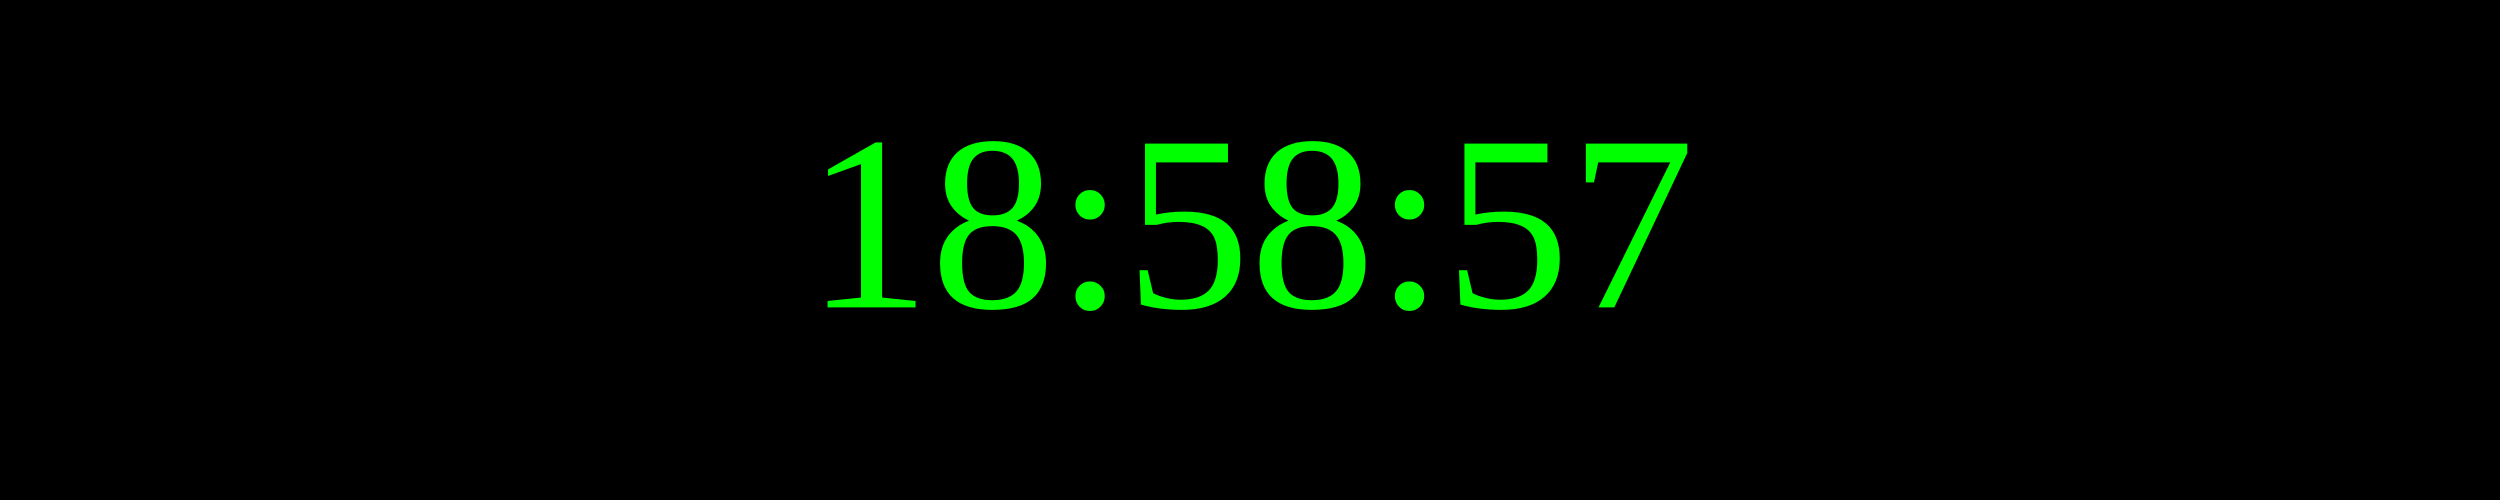
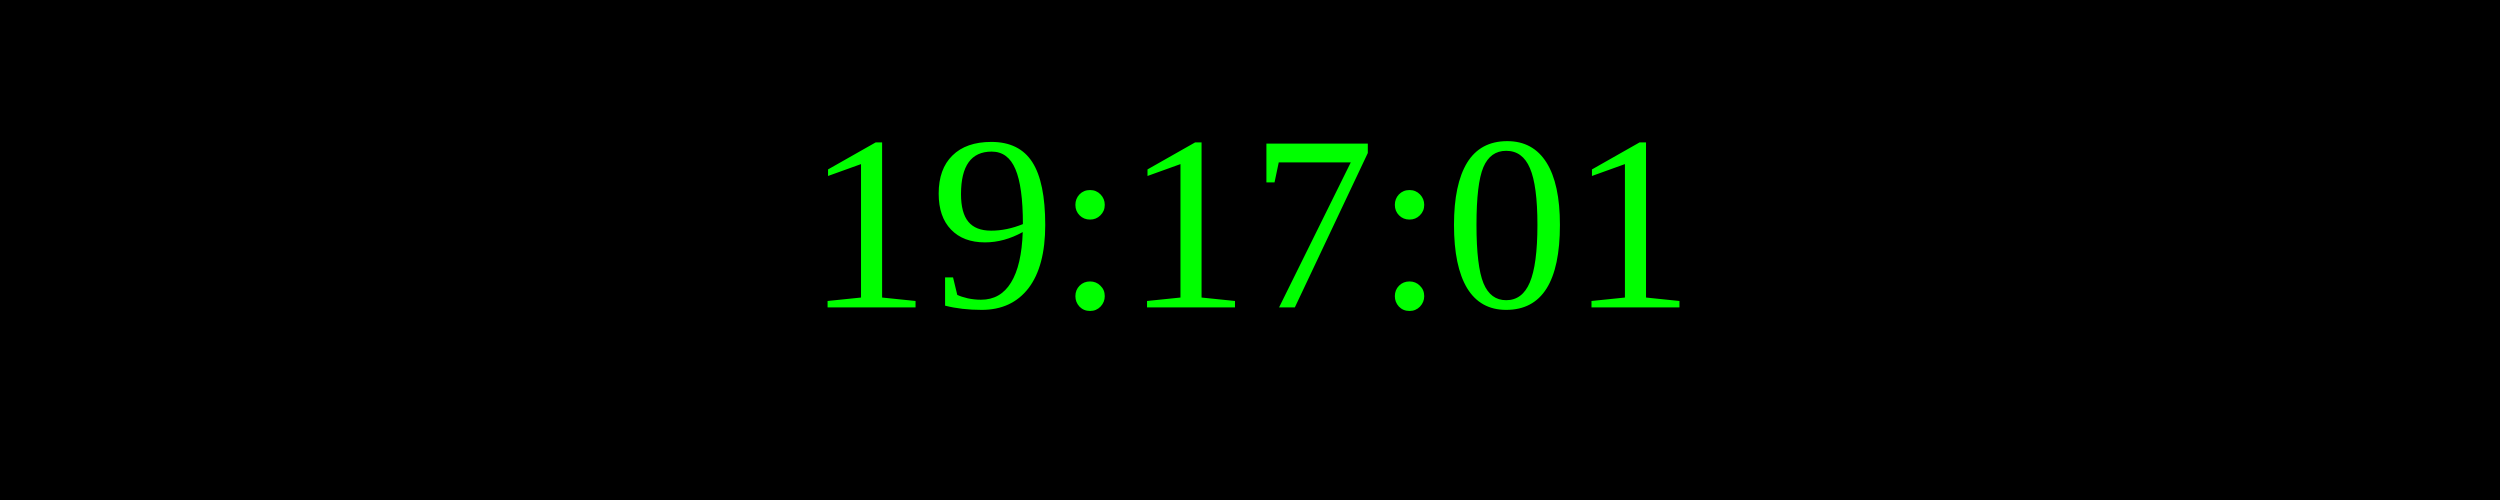
<svg xmlns="http://www.w3.org/2000/svg" width="250" height="50">
  <rect width="100%" height="100%" fill="black" />
  <text x="50%" y="50%" font-size="25" fill="lime" text-anchor="middle" dominant-baseline="middle">
- 18:58:57
+ 19:17:01
</text>
</svg>
